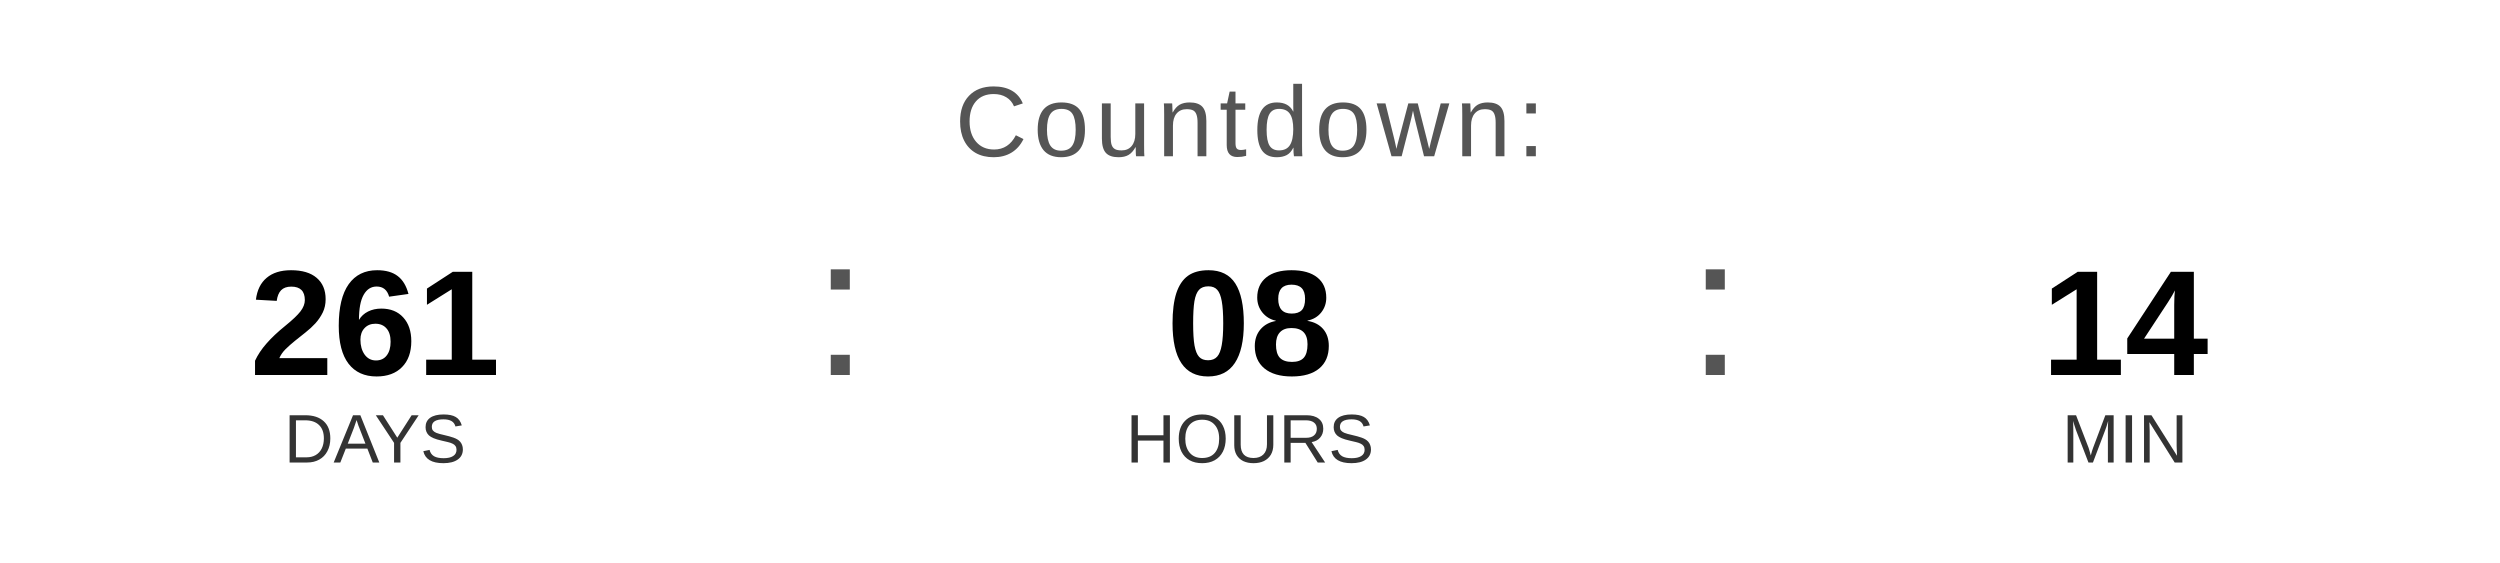
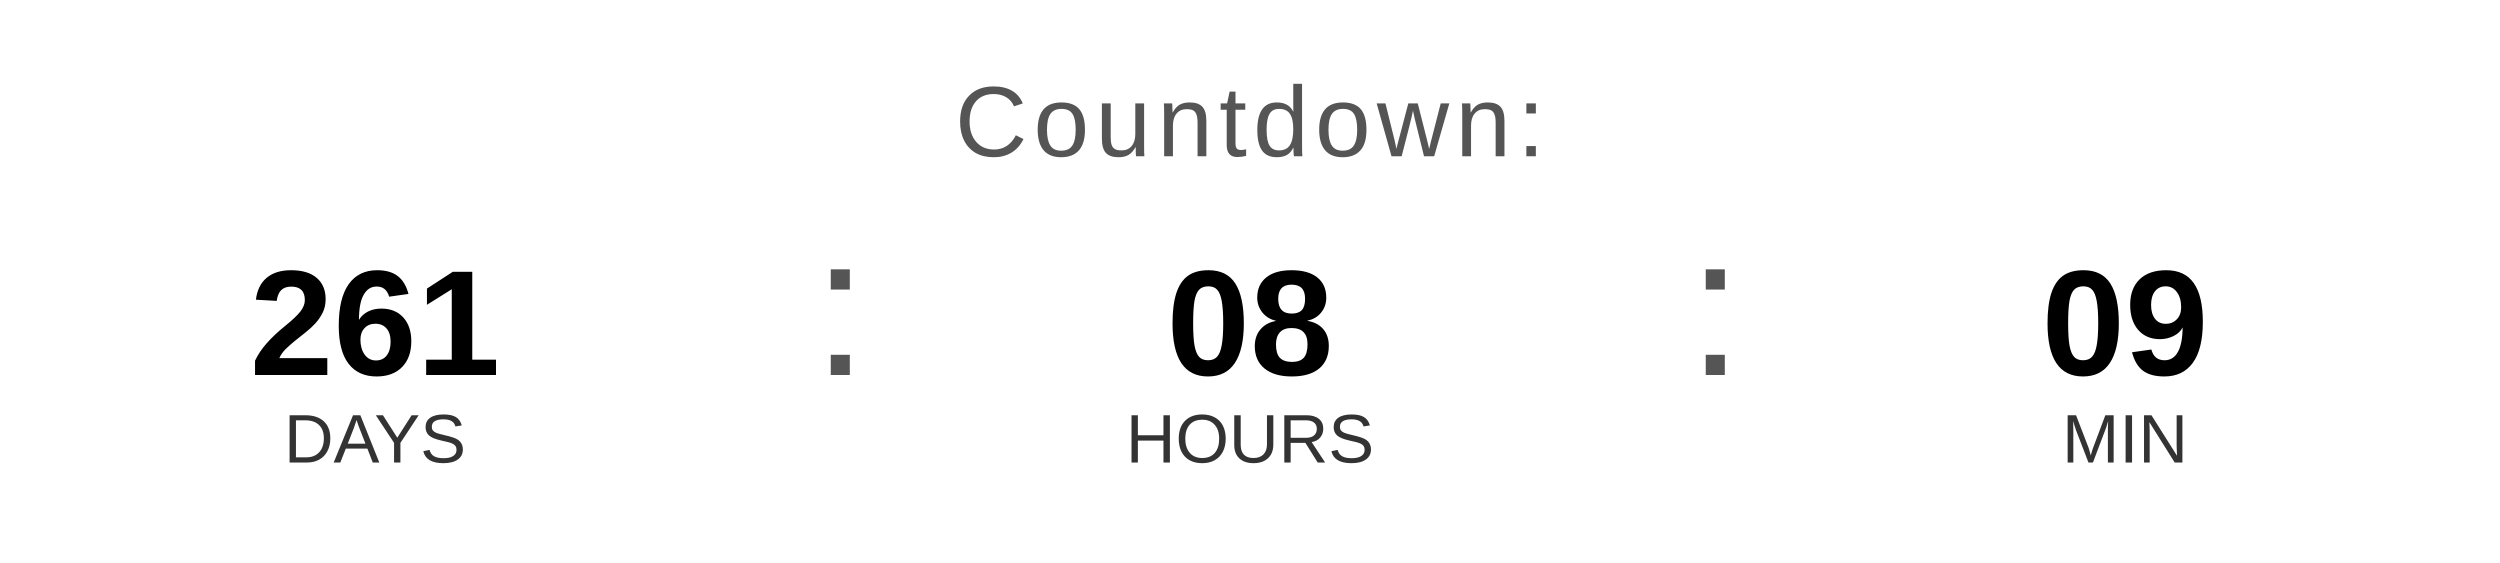
<svg xmlns="http://www.w3.org/2000/svg" width="400" height="90" viewBox="0 0 400 90">
  <text x="200" y="25" font-family="Arial, Helvetica, sans-serif" font-size="16" fill="#555555" text-anchor="middle" letter-spacing="1">
    Countdown:
  </text>
  <text x="60" y="60" font-family="Arial, Helvetica, sans-serif" font-size="24" font-weight="bold" fill="#000000" text-anchor="middle">261</text>
  <text x="60" y="74" font-family="Arial, Helvetica, sans-serif" font-size="11" fill="#333333" text-anchor="middle">DAYS</text>
  <text x="130" y="60" font-family="Arial, sans-serif" font-size="32" fill="#555555">:</text>
  <text x="200" y="60" font-family="Arial, Helvetica, sans-serif" font-size="24" font-weight="bold" fill="#000000" text-anchor="middle">08</text>
  <text x="200" y="74" font-family="Arial, Helvetica, sans-serif" font-size="11" fill="#333333" text-anchor="middle">HOURS</text>
  <text x="270" y="60" font-family="Arial, sans-serif" font-size="32" fill="#555555">:</text>
-   <text x="340" y="60" font-family="Arial, Helvetica, sans-serif" font-size="24" font-weight="bold" fill="#000000" text-anchor="middle">14</text>
+   <text x="340" y="60" font-family="Arial, Helvetica, sans-serif" font-size="24" font-weight="bold" fill="#000000" text-anchor="middle">09</text>
  <text x="340" y="74" font-family="Arial, Helvetica, sans-serif" font-size="11" fill="#333333" text-anchor="middle">MIN</text>
</svg>
